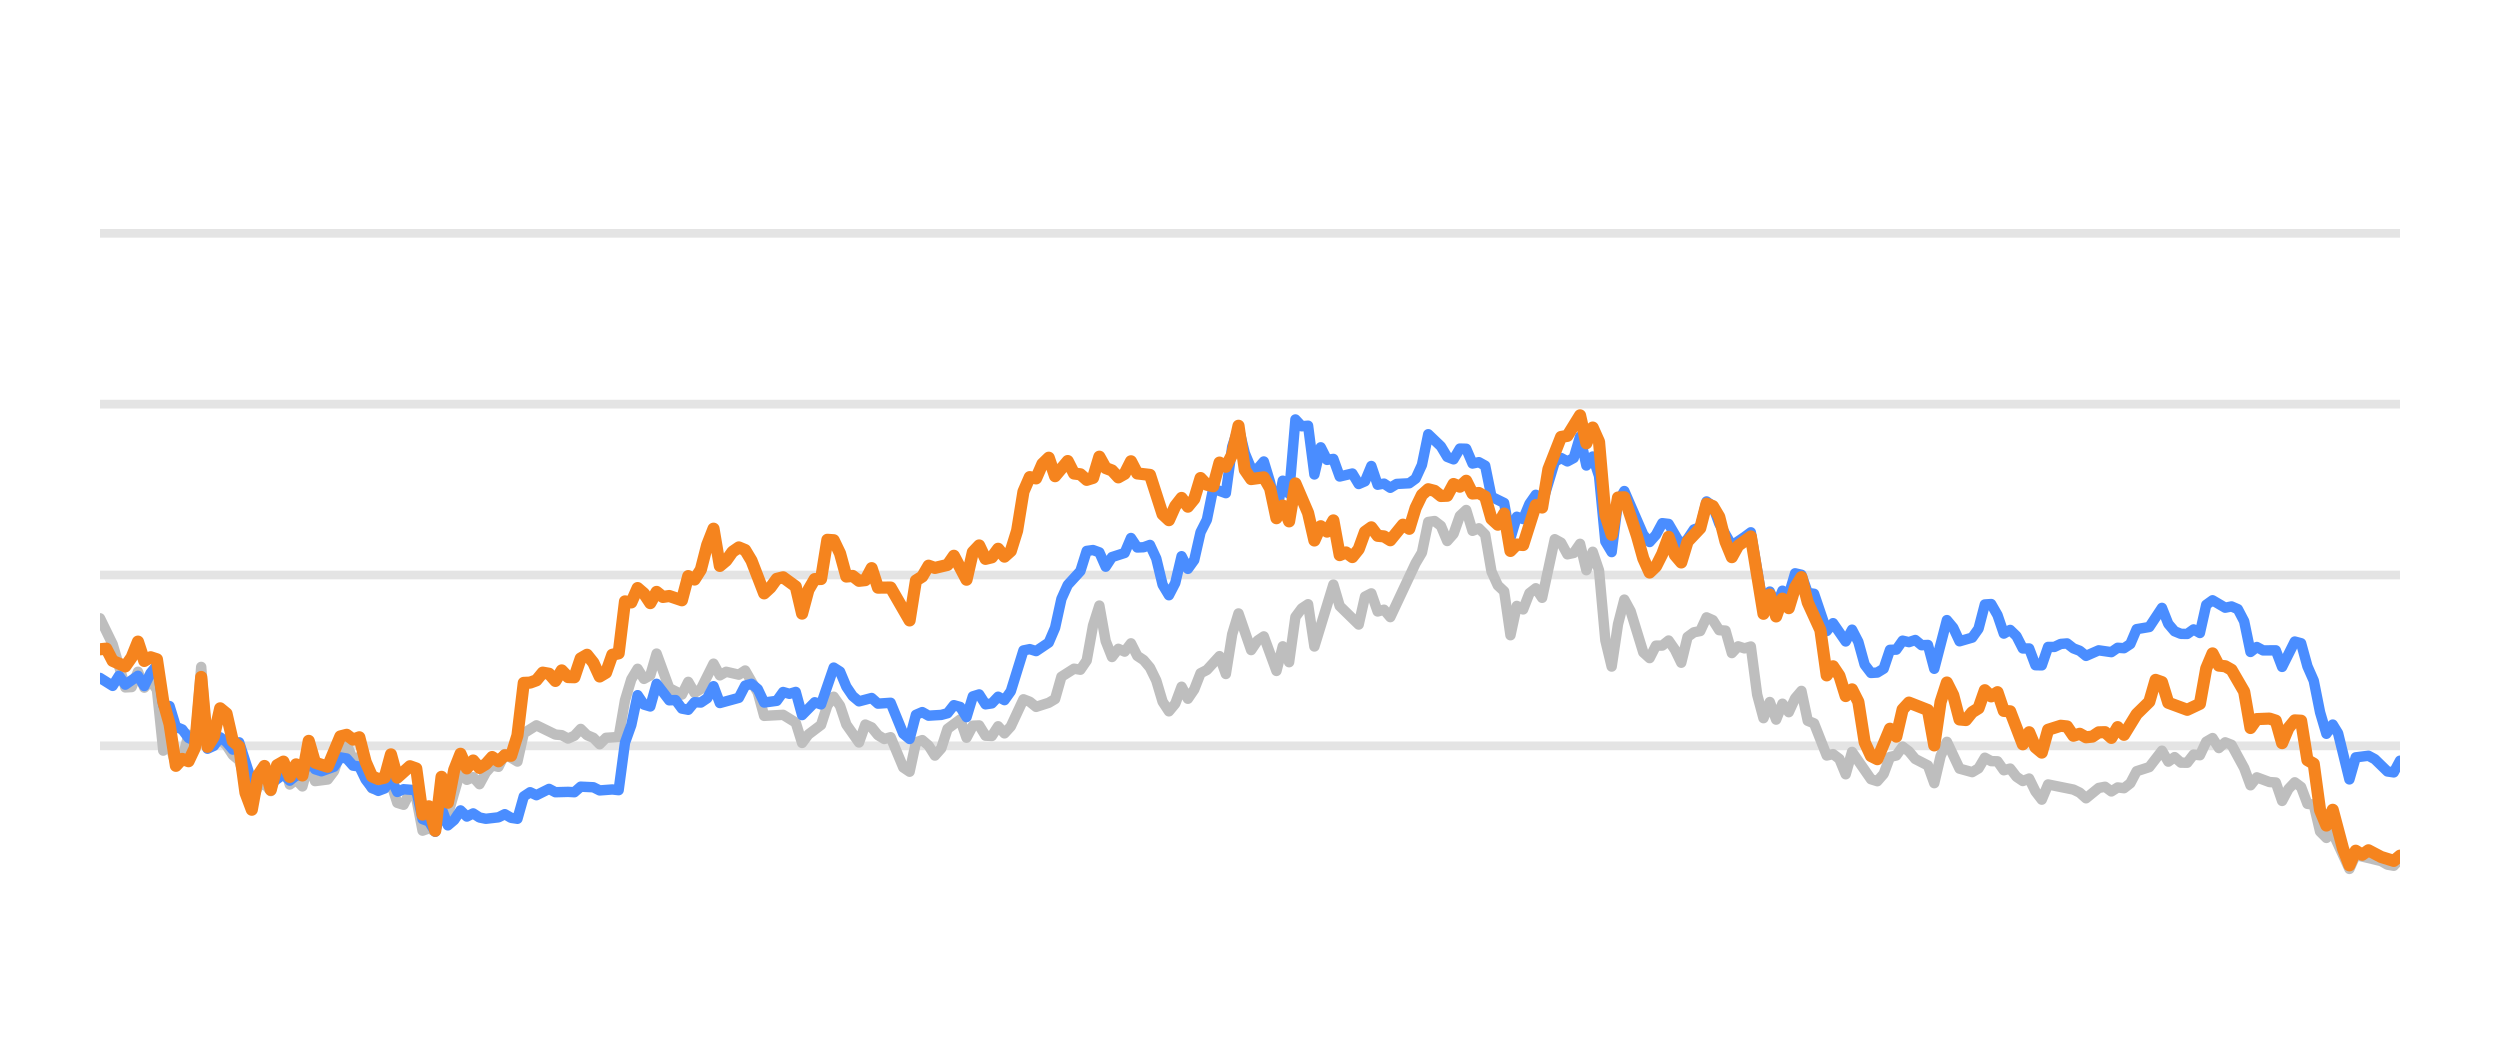
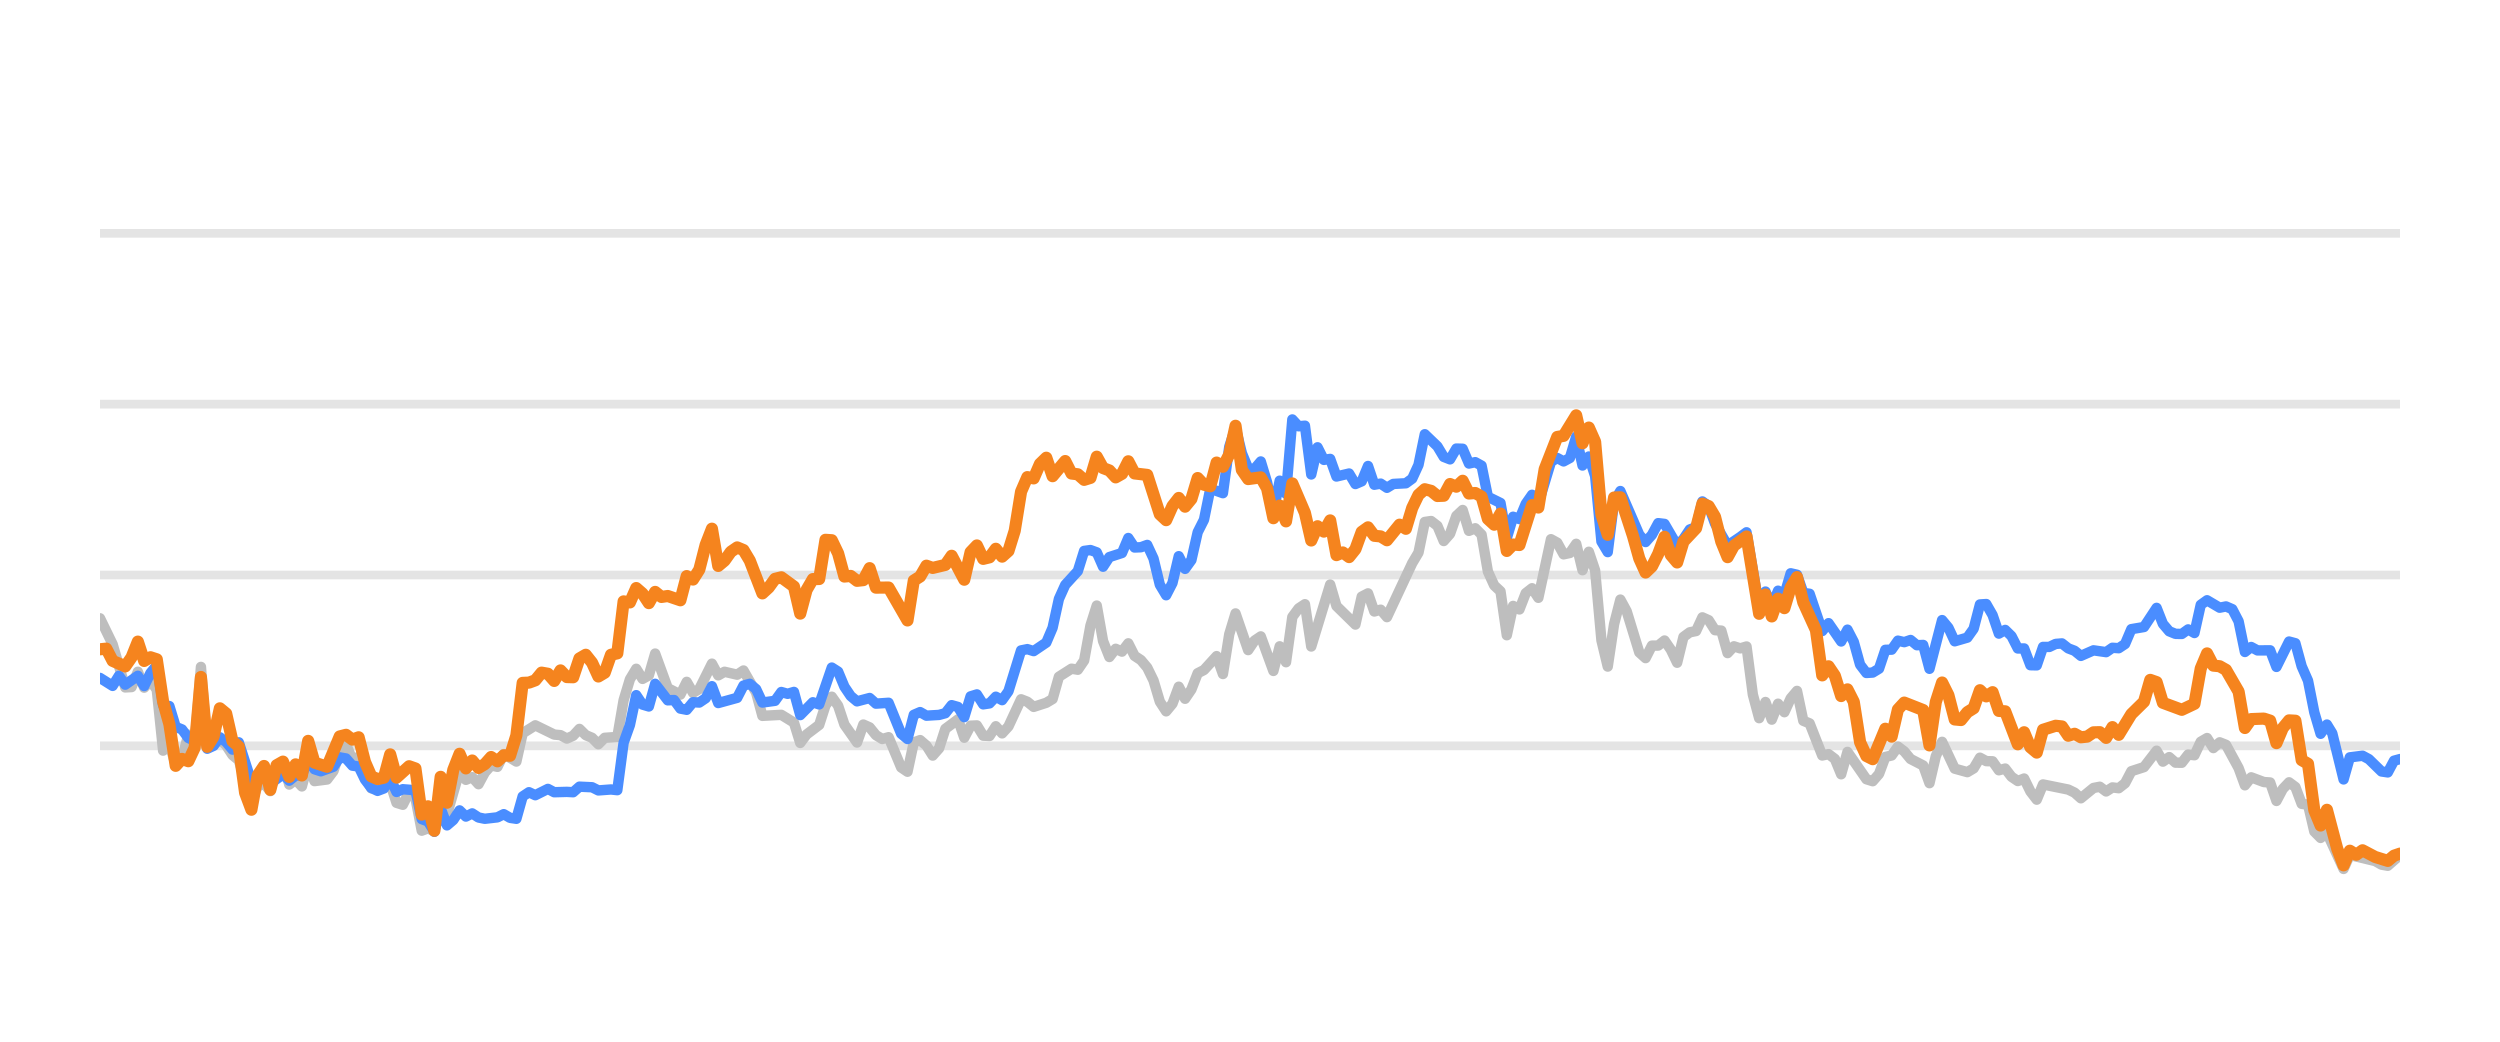
<svg xmlns="http://www.w3.org/2000/svg" width="144pt" height="60pt" viewBox="0 0 144 60" version="1.1">
  <defs>
    <style type="text/css">*{stroke-linejoin: round; stroke-linecap: butt}</style>
  </defs>
  <g id="figure_1">
    <g id="patch_1">
      <path d="M 0 60  L 144 60  L 144 0  L 0 0  L 0 60  z " style="fill: none; opacity: 0" />
    </g>
    <g id="axes_1">
      <g id="patch_2">
        <path d="M 5.76 52.8  L 138.24 52.8  L 138.24 3.6  L 5.76 3.6  L 5.76 52.8  z " style="fill: none" />
      </g>
      <g id="matplotlib.axis_1" />
      <g id="matplotlib.axis_2" />
      <g id="line2d_1">
-         <path d="M 5.76 42.96  L 138.24 42.96  " clip-path="url(#p62448b143a)" style="fill: none; stroke: #b2b2b2; stroke-opacity: 0.35; stroke-width: 0.5; stroke-linecap: square" />
+         <path d="M 5.76 42.96  L 138.24 42.96  " clip-path="url(#p3ef500ca01)" style="fill: none; stroke: #b2b2b2; stroke-opacity: 0.35; stroke-width: 0.5; stroke-linecap: square" />
      </g>
      <g id="line2d_2">
-         <path d="M 5.76 33.12  L 138.24 33.12  " clip-path="url(#p62448b143a)" style="fill: none; stroke: #b2b2b2; stroke-opacity: 0.35; stroke-width: 0.5; stroke-linecap: square" />
+         <path d="M 5.76 33.12  L 138.24 33.12  " clip-path="url(#p3ef500ca01)" style="fill: none; stroke: #b2b2b2; stroke-opacity: 0.35; stroke-width: 0.5; stroke-linecap: square" />
      </g>
      <g id="line2d_3">
-         <path d="M 5.76 23.28  L 138.24 23.28  " clip-path="url(#p62448b143a)" style="fill: none; stroke: #b2b2b2; stroke-opacity: 0.35; stroke-width: 0.5; stroke-linecap: square" />
+         <path d="M 5.76 23.28  L 138.24 23.28  " clip-path="url(#p3ef500ca01)" style="fill: none; stroke: #b2b2b2; stroke-opacity: 0.35; stroke-width: 0.5; stroke-linecap: square" />
      </g>
      <g id="line2d_4">
-         <path d="M 5.76 13.44  L 138.24 13.44  " clip-path="url(#p62448b143a)" style="fill: none; stroke: #b2b2b2; stroke-opacity: 0.35; stroke-width: 0.5; stroke-linecap: square" />
+         <path d="M 5.76 13.44  L 138.24 13.44  " clip-path="url(#p3ef500ca01)" style="fill: none; stroke: #b2b2b2; stroke-opacity: 0.35; stroke-width: 0.5; stroke-linecap: square" />
      </g>
      <g id="line2d_5">
-         <path d="M 5.76 35.614  L 6.489 37.11  L 7.217 39.595  L 7.582 39.575  L 7.946 38.694  L 8.31 39.609  L 8.675 39.191  L 9.039 39.728  L 9.403 43.236  L 9.768 42.817  L 10.132 44.082  L 10.496 43.698  L 10.86 42.32  L 11.225 42.94  L 11.589 38.414  L 11.953 43.058  L 12.318 42.724  L 12.682 42.581  L 13.046 42.935  L 13.411 43.491  L 13.775 43.791  L 14.504 46.148  L 14.868 45.282  L 15.232 45.135  L 15.597 45.568  L 15.961 44.224  L 16.325 43.929  L 16.69 45.189  L 17.054 44.913  L 17.418 45.297  L 17.783 43.954  L 18.147 44.992  L 18.876 44.898  L 19.24 44.416  L 19.604 43.309  L 19.968 42.871  L 20.333 43.762  L 20.697 43.595  L 21.061 44.761  L 21.426 45.405  L 22.154 45.356  L 22.519 45.105  L 22.883 46.242  L 23.247 46.355  L 23.612 45.636  L 23.976 45.971  L 24.34 47.846  L 24.705 47.713  L 25.069 47.88  L 25.433 46.128  L 25.798 46.916  L 26.526 44.406  L 26.891 44.918  L 27.255 44.766  L 27.619 45.169  L 27.984 44.495  L 28.348 44.087  L 28.712 44.17  L 29.076 43.432  L 29.805 43.865  L 30.169 42.237  L 30.898 41.779  L 31.991 42.311  L 32.355 42.345  L 32.72 42.542  L 33.084 42.379  L 33.448 41.986  L 33.813 42.345  L 34.177 42.498  L 34.541 42.867  L 34.906 42.498  L 35.634 42.448  L 35.999 40.333  L 36.363 39.127  L 36.727 38.522  L 37.092 39.103  L 37.456 38.901  L 37.82 37.646  L 38.549 39.639  L 39.277 40.008  L 39.642 39.275  L 40.006 39.905  L 40.37 39.688  L 41.099 38.227  L 41.463 38.901  L 41.828 38.694  L 42.556 38.862  L 42.921 38.621  L 43.649 39.89  L 44.014 41.233  L 45.107 41.174  L 45.835 41.622  L 46.2 42.793  L 46.564 42.306  L 47.292 41.755  L 47.657 40.628  L 48.021 40.131  L 48.385 40.648  L 48.75 41.735  L 49.478 42.768  L 49.843 41.735  L 50.207 41.897  L 50.571 42.345  L 50.936 42.566  L 51.3 42.463  L 52.029 44.205  L 52.393 44.451  L 52.757 42.763  L 53.122 42.63  L 53.486 42.945  L 53.85 43.521  L 54.215 43.108  L 54.579 41.981  L 55.308 41.44  L 55.672 42.493  L 56.036 41.799  L 56.4 41.784  L 56.765 42.375  L 57.129 42.394  L 57.493 41.833  L 57.858 42.242  L 58.222 41.843  L 58.951 40.279  L 59.315 40.421  L 59.679 40.716  L 60.408 40.48  L 60.772 40.264  L 61.137 38.98  L 61.865 38.517  L 62.23 38.576  L 62.594 38.045  L 62.958 36.033  L 63.323 34.881  L 63.687 36.923  L 64.051 37.843  L 64.416 37.371  L 64.78 37.533  L 65.144 37.056  L 65.508 37.779  L 65.873 38.02  L 66.237 38.453  L 66.601 39.196  L 66.966 40.416  L 67.33 40.972  L 67.694 40.534  L 68.059 39.555  L 68.423 40.249  L 68.787 39.713  L 69.152 38.778  L 69.516 38.591  L 70.245 37.794  L 70.609 38.822  L 70.973 36.534  L 71.338 35.334  L 72.066 37.445  L 72.431 36.903  L 72.795 36.657  L 73.524 38.645  L 73.888 37.228  L 74.252 38.143  L 74.616 35.536  L 74.981 35.044  L 75.345 34.803  L 75.709 37.238  L 76.802 33.671  L 77.167 34.906  L 78.26 35.974  L 78.624 34.365  L 78.988 34.178  L 79.353 35.221  L 79.717 35.118  L 80.081 35.546  L 81.539 32.441  L 81.903 31.831  L 82.267 30.065  L 82.632 30.011  L 82.996 30.291  L 83.36 31.162  L 83.724 30.749  L 84.089 29.715  L 84.453 29.376  L 84.817 30.576  L 85.182 30.429  L 85.546 30.793  L 85.91 32.918  L 86.275 33.72  L 86.639 34.06  L 87.003 36.589  L 87.368 34.901  L 87.732 35.103  L 88.096 34.168  L 88.461 33.883  L 88.825 34.434  L 89.554 31.059  L 89.918 31.26  L 90.282 31.929  L 90.647 31.851  L 91.011 31.324  L 91.375 32.844  L 91.74 31.782  L 92.104 32.859  L 92.468 36.884  L 92.832 38.394  L 93.197 35.954  L 93.561 34.537  L 93.925 35.206  L 94.654 37.578  L 95.018 37.907  L 95.383 37.189  L 95.747 37.184  L 96.111 36.894  L 96.476 37.42  L 96.84 38.173  L 97.204 36.687  L 97.569 36.421  L 97.933 36.348  L 98.297 35.56  L 98.662 35.723  L 99.026 36.298  L 99.39 36.323  L 99.755 37.617  L 100.119 37.228  L 100.483 37.346  L 100.848 37.238  L 101.212 40.008  L 101.576 41.366  L 101.94 40.436  L 102.305 41.45  L 102.669 40.534  L 103.033 41.022  L 103.398 40.224  L 103.762 39.796  L 104.126 41.518  L 104.491 41.666  L 105.219 43.516  L 105.584 43.437  L 105.948 43.713  L 106.312 44.598  L 106.677 43.309  L 107.77 44.884  L 108.134 44.997  L 108.498 44.579  L 108.863 43.6  L 109.227 43.516  L 109.591 43.004  L 109.955 43.28  L 110.32 43.718  L 111.048 44.092  L 111.413 45.11  L 111.777 43.555  L 112.141 42.729  L 112.87 44.274  L 113.599 44.475  L 113.963 44.259  L 114.327 43.644  L 114.692 43.841  L 115.056 43.851  L 115.42 44.367  L 115.785 44.269  L 116.149 44.741  L 116.513 44.987  L 116.878 44.844  L 117.242 45.587  L 117.606 46.06  L 117.971 45.184  L 119.428 45.479  L 119.792 45.656  L 120.156 45.981  L 120.885 45.386  L 121.249 45.317  L 121.614 45.587  L 121.978 45.356  L 122.342 45.4  L 122.707 45.115  L 123.071 44.421  L 123.8 44.185  L 124.528 43.24  L 124.893 43.87  L 125.257 43.609  L 125.621 43.929  L 125.986 43.934  L 126.35 43.462  L 126.714 43.501  L 127.079 42.724  L 127.443 42.512  L 127.807 43.088  L 128.171 42.758  L 128.536 42.901  L 129.264 44.239  L 129.629 45.233  L 129.993 44.775  L 130.722 45.046  L 131.086 45.071  L 131.45 46.133  L 131.815 45.445  L 132.179 45.061  L 132.543 45.331  L 132.908 46.301  L 133.272 46.345  L 133.636 47.895  L 134.001 48.264  L 134.365 47.964  L 135.326 50.05  L 135.689 49.248  L 137.153 49.597  L 137.516 49.804  L 137.88 49.868  L 138.24 49.479  L 138.24 49.479  " clip-path="url(#p62448b143a)" style="fill: none; stroke: #bebebe; stroke-width: 0.6; stroke-linecap: round" />
+         <path d="M 5.76 35.614  L 6.487 37.11  L 7.213 39.595  L 7.577 39.575  L 7.94 38.694  L 8.304 39.609  L 8.667 39.191  L 9.03 39.728  L 9.394 43.236  L 9.757 42.817  L 10.12 44.082  L 10.484 43.698  L 10.847 42.32  L 11.211 42.94  L 11.574 38.414  L 11.937 43.058  L 12.301 42.724  L 12.664 42.581  L 13.027 42.935  L 13.391 43.491  L 13.754 43.791  L 14.481 46.148  L 14.844 45.282  L 15.208 45.135  L 15.571 45.568  L 15.934 44.224  L 16.298 43.929  L 16.661 45.189  L 17.025 44.913  L 17.388 45.297  L 17.751 43.954  L 18.115 44.992  L 18.841 44.898  L 19.205 44.416  L 19.568 43.309  L 19.932 42.871  L 20.295 43.762  L 20.658 43.595  L 21.022 44.761  L 21.385 45.405  L 22.112 45.356  L 22.475 45.105  L 22.839 46.242  L 23.202 46.355  L 23.565 45.636  L 23.929 45.971  L 24.292 47.846  L 24.655 47.713  L 25.019 47.88  L 25.382 46.128  L 25.746 46.916  L 26.472 44.406  L 26.836 44.918  L 27.199 44.766  L 27.562 45.169  L 27.926 44.495  L 28.289 44.087  L 28.653 44.17  L 29.016 43.432  L 29.743 43.865  L 30.106 42.237  L 30.833 41.779  L 31.923 42.311  L 32.286 42.345  L 32.65 42.542  L 33.013 42.379  L 33.376 41.986  L 33.74 42.345  L 34.103 42.498  L 34.466 42.867  L 34.83 42.498  L 35.557 42.448  L 35.92 40.333  L 36.283 39.127  L 36.647 38.522  L 37.01 39.103  L 37.373 38.901  L 37.737 37.646  L 38.464 39.639  L 39.19 40.008  L 39.554 39.275  L 39.917 39.905  L 40.28 39.688  L 41.007 38.227  L 41.371 38.901  L 41.734 38.694  L 42.461 38.862  L 42.824 38.621  L 43.551 39.89  L 43.914 41.233  L 45.004 41.174  L 45.731 41.622  L 46.094 42.793  L 46.458 42.306  L 47.185 41.755  L 47.548 40.628  L 47.911 40.131  L 48.275 40.648  L 48.638 41.735  L 49.365 42.768  L 49.728 41.735  L 50.092 41.897  L 50.455 42.345  L 50.818 42.566  L 51.182 42.463  L 51.908 44.205  L 52.272 44.451  L 52.635 42.763  L 52.999 42.63  L 53.362 42.945  L 53.725 43.521  L 54.089 43.108  L 54.452 41.981  L 55.179 41.44  L 55.542 42.493  L 55.906 41.799  L 56.269 41.784  L 56.632 42.375  L 56.996 42.394  L 57.359 41.833  L 57.722 42.242  L 58.086 41.843  L 58.813 40.279  L 59.176 40.421  L 59.539 40.716  L 60.266 40.48  L 60.629 40.264  L 60.993 38.98  L 61.719 38.517  L 62.083 38.576  L 62.446 38.045  L 62.81 36.033  L 63.173 34.881  L 63.536 36.923  L 63.9 37.843  L 64.263 37.371  L 64.626 37.533  L 64.99 37.056  L 65.353 37.779  L 65.717 38.02  L 66.08 38.453  L 66.443 39.196  L 66.807 40.416  L 67.17 40.972  L 67.533 40.534  L 67.897 39.555  L 68.26 40.249  L 68.624 39.713  L 68.987 38.778  L 69.35 38.591  L 70.077 37.794  L 70.44 38.822  L 70.804 36.534  L 71.167 35.334  L 71.894 37.445  L 72.257 36.903  L 72.621 36.657  L 73.347 38.645  L 73.711 37.228  L 74.074 38.143  L 74.438 35.536  L 74.801 35.044  L 75.164 34.803  L 75.528 37.238  L 76.618 33.671  L 76.981 34.906  L 78.071 35.974  L 78.435 34.365  L 78.798 34.178  L 79.161 35.221  L 79.525 35.118  L 79.888 35.546  L 81.342 32.441  L 81.705 31.831  L 82.068 30.065  L 82.432 30.011  L 82.795 30.291  L 83.159 31.162  L 83.522 30.749  L 83.885 29.715  L 84.249 29.376  L 84.612 30.576  L 84.975 30.429  L 85.339 30.793  L 85.702 32.918  L 86.066 33.72  L 86.429 34.06  L 86.792 36.589  L 87.156 34.901  L 87.519 35.103  L 87.882 34.168  L 88.246 33.883  L 88.609 34.434  L 89.336 31.059  L 89.699 31.26  L 90.063 31.929  L 90.426 31.851  L 90.789 31.324  L 91.153 32.844  L 91.516 31.782  L 91.879 32.859  L 92.243 36.884  L 92.606 38.394  L 92.97 35.954  L 93.333 34.537  L 93.696 35.206  L 94.423 37.578  L 94.786 37.907  L 95.15 37.189  L 95.513 37.184  L 95.877 36.894  L 96.24 37.42  L 96.603 38.173  L 96.967 36.687  L 97.33 36.421  L 97.693 36.348  L 98.057 35.56  L 98.42 35.723  L 98.784 36.298  L 99.147 36.323  L 99.51 37.617  L 99.874 37.228  L 100.237 37.346  L 100.6 37.238  L 100.964 40.008  L 101.327 41.366  L 101.691 40.436  L 102.054 41.45  L 102.417 40.534  L 102.781 41.022  L 103.144 40.224  L 103.507 39.796  L 103.871 41.518  L 104.234 41.666  L 104.961 43.516  L 105.324 43.437  L 105.688 43.713  L 106.051 44.598  L 106.414 43.309  L 107.505 44.884  L 107.868 44.997  L 108.231 44.579  L 108.595 43.6  L 108.958 43.516  L 109.321 43.004  L 109.685 43.28  L 110.048 43.718  L 110.775 44.092  L 111.138 45.11  L 111.502 43.555  L 111.865 42.729  L 112.592 44.274  L 113.319 44.475  L 113.682 44.259  L 114.045 43.644  L 114.409 43.841  L 114.772 43.851  L 115.135 44.367  L 115.499 44.269  L 115.862 44.741  L 116.226 44.987  L 116.589 44.844  L 116.952 45.587  L 117.316 46.06  L 117.679 45.184  L 119.132 45.479  L 119.496 45.656  L 119.859 45.981  L 120.586 45.386  L 120.949 45.317  L 121.313 45.587  L 121.676 45.356  L 122.039 45.4  L 122.403 45.115  L 122.766 44.421  L 123.493 44.185  L 124.22 43.24  L 124.583 43.87  L 124.946 43.609  L 125.31 43.929  L 125.673 43.934  L 126.037 43.462  L 126.4 43.501  L 126.763 42.724  L 127.127 42.512  L 127.49 43.088  L 127.853 42.758  L 128.217 42.901  L 128.944 44.239  L 129.307 45.233  L 129.67 44.775  L 130.397 45.046  L 130.76 45.071  L 131.124 46.133  L 131.487 45.445  L 131.851 45.061  L 132.214 45.331  L 132.577 46.301  L 132.941 46.345  L 133.304 47.895  L 133.667 48.264  L 134.031 47.964  L 134.99 50.05  L 135.351 49.248  L 136.811 49.597  L 137.174 49.804  L 137.537 49.868  L 138.24 49.248  L 138.24 49.248  " clip-path="url(#p3ef500ca01)" style="fill: none; stroke: #bebebe; stroke-width: 0.6; stroke-linecap: round" />
      </g>
      <g id="line2d_6">
-         <path d="M 5.76 39.049  L 6.489 39.506  L 6.853 38.926  L 7.217 39.437  L 7.946 38.926  L 8.31 39.516  L 8.675 38.768  L 9.039 38.32  L 9.403 40.613  L 9.768 40.672  L 10.132 41.868  L 10.496 42.015  L 10.86 42.507  L 11.225 42.67  L 11.589 40.515  L 11.953 43.127  L 12.318 42.96  L 12.682 42.468  L 13.046 42.744  L 13.411 43.176  L 13.775 42.758  L 14.504 45.026  L 14.868 44.731  L 15.232 44.805  L 15.597 45.144  L 16.325 44.598  L 16.69 44.967  L 17.054 44.672  L 17.418 44.648  L 17.783 43.742  L 18.147 44.308  L 18.511 44.426  L 19.24 44.165  L 19.604 43.624  L 19.968 43.688  L 20.333 44.101  L 20.697 44.151  L 21.061 44.903  L 21.426 45.381  L 21.79 45.553  L 22.154 45.415  L 22.519 44.83  L 22.883 45.617  L 23.247 45.459  L 23.976 45.518  L 24.34 47.181  L 24.705 47.314  L 25.069 47.91  L 25.433 46.561  L 25.798 47.541  L 26.162 47.231  L 26.526 46.68  L 26.891 47.034  L 27.255 46.852  L 27.619 47.088  L 27.984 47.162  L 28.712 47.078  L 29.076 46.896  L 29.441 47.108  L 29.805 47.162  L 30.169 45.873  L 30.534 45.632  L 30.898 45.804  L 31.627 45.44  L 31.991 45.632  L 32.72 45.612  L 33.084 45.632  L 33.448 45.312  L 34.177 45.346  L 34.541 45.528  L 35.27 45.474  L 35.634 45.513  L 35.999 42.778  L 36.363 41.76  L 36.727 40.042  L 37.092 40.584  L 37.456 40.692  L 37.82 39.388  L 38.549 40.338  L 38.913 40.323  L 39.277 40.815  L 39.642 40.884  L 40.006 40.446  L 40.37 40.466  L 40.735 40.22  L 41.099 39.526  L 41.463 40.495  L 42.556 40.195  L 42.921 39.491  L 43.285 39.388  L 43.649 39.693  L 44.014 40.466  L 44.742 40.367  L 45.107 39.86  L 45.471 39.964  L 45.835 39.855  L 46.2 41.189  L 46.928 40.451  L 47.292 40.574  L 48.021 38.453  L 48.385 38.685  L 48.75 39.555  L 49.114 40.092  L 49.478 40.397  L 50.207 40.205  L 50.571 40.53  L 51.3 40.48  L 52.029 42.261  L 52.393 42.566  L 52.757 41.174  L 53.122 41.017  L 53.486 41.223  L 54.215 41.179  L 54.579 41.081  L 54.943 40.618  L 55.308 40.721  L 55.672 41.307  L 56.036 40.111  L 56.4 39.998  L 56.765 40.569  L 57.129 40.515  L 57.493 40.131  L 57.858 40.328  L 58.222 39.816  L 58.951 37.464  L 59.315 37.391  L 59.679 37.504  L 60.408 37.012  L 60.772 36.161  L 61.137 34.498  L 61.501 33.691  L 62.23 32.894  L 62.594 31.733  L 62.958 31.683  L 63.323 31.816  L 63.687 32.643  L 64.051 32.087  L 64.78 31.851  L 65.144 30.99  L 65.508 31.536  L 65.873 31.521  L 66.237 31.388  L 66.601 32.17  L 66.966 33.681  L 67.33 34.286  L 67.694 33.582  L 68.059 32.038  L 68.423 32.766  L 68.787 32.259  L 69.152 30.655  L 69.516 29.937  L 69.88 28.146  L 70.609 28.407  L 70.973 25.735  L 71.338 24.623  L 71.702 26.104  L 72.066 26.98  L 72.431 27.009  L 72.795 26.581  L 73.159 27.782  L 73.524 29.499  L 73.888 27.688  L 74.252 28.441  L 74.616 24.161  L 74.981 24.554  L 75.345 24.52  L 75.709 27.329  L 76.074 25.765  L 76.438 26.488  L 76.802 26.434  L 77.167 27.447  L 77.895 27.275  L 78.26 27.88  L 78.624 27.723  L 78.988 26.842  L 79.353 27.92  L 79.717 27.856  L 80.081 28.097  L 80.446 27.875  L 81.174 27.836  L 81.539 27.57  L 81.903 26.778  L 82.267 25.012  L 82.996 25.71  L 83.36 26.316  L 83.724 26.458  L 84.089 25.838  L 84.453 25.848  L 84.817 26.699  L 85.182 26.621  L 85.546 26.822  L 85.91 28.613  L 86.639 28.972  L 87.003 30.995  L 87.368 29.765  L 87.732 29.897  L 88.096 29.022  L 88.461 28.5  L 88.825 29.007  L 89.554 26.601  L 89.918 26.38  L 90.282 26.576  L 90.647 26.38  L 91.011 25.15  L 91.375 26.813  L 91.74 26.296  L 92.104 27.418  L 92.468 31.191  L 92.832 31.801  L 93.197 28.899  L 93.561 28.284  L 94.654 30.803  L 95.018 31.221  L 95.383 30.808  L 95.747 30.134  L 96.111 30.178  L 96.84 31.428  L 97.204 31.044  L 97.569 30.498  L 97.933 30.365  L 98.297 28.884  L 98.662 29.154  L 99.026 30.153  L 99.755 31.423  L 100.483 30.931  L 100.848 30.66  L 101.576 34.999  L 101.94 34.074  L 102.305 34.916  L 102.669 34.025  L 103.033 34.261  L 103.398 33.022  L 103.762 33.105  L 104.126 34.153  L 104.491 34.202  L 105.219 36.348  L 105.584 35.895  L 106.312 36.948  L 106.677 36.269  L 107.041 36.972  L 107.405 38.286  L 107.77 38.763  L 108.134 38.739  L 108.498 38.517  L 108.863 37.43  L 109.227 37.42  L 109.591 36.903  L 109.955 36.987  L 110.32 36.864  L 110.684 37.164  L 111.048 37.149  L 111.413 38.522  L 112.141 35.718  L 112.506 36.156  L 112.87 36.938  L 113.599 36.726  L 113.963 36.215  L 114.327 34.817  L 114.692 34.793  L 115.056 35.427  L 115.42 36.495  L 115.785 36.284  L 116.149 36.638  L 116.513 37.351  L 116.878 37.351  L 117.242 38.316  L 117.606 38.325  L 117.971 37.263  L 118.335 37.263  L 118.699 37.09  L 119.063 37.061  L 119.428 37.346  L 119.792 37.484  L 120.156 37.779  L 120.885 37.459  L 121.614 37.563  L 121.978 37.312  L 122.342 37.336  L 122.707 37.095  L 123.071 36.239  L 123.8 36.116  L 124.528 35.014  L 124.893 35.934  L 125.257 36.362  L 125.621 36.51  L 125.986 36.515  L 126.35 36.254  L 126.714 36.461  L 127.079 34.837  L 127.443 34.576  L 128.171 35.004  L 128.536 34.931  L 128.9 35.088  L 129.264 35.787  L 129.629 37.553  L 129.993 37.268  L 130.357 37.464  L 131.086 37.459  L 131.45 38.414  L 132.179 36.953  L 132.543 37.051  L 132.908 38.379  L 133.272 39.206  L 133.636 41.031  L 134.001 42.266  L 134.365 41.735  L 134.673 42.237  L 135.326 44.894  L 135.689 43.624  L 136.423 43.531  L 136.789 43.728  L 137.516 44.436  L 137.88 44.49  L 138.24 43.816  L 138.24 43.816  " clip-path="url(#p62448b143a)" style="fill: none; stroke: #4a8dff; stroke-width: 0.6; stroke-linecap: round" />
+         <path d="M 5.76 39.049  L 6.487 39.506  L 6.85 38.926  L 7.213 39.437  L 7.94 38.926  L 8.304 39.516  L 8.667 38.768  L 9.03 38.32  L 9.394 40.613  L 9.757 40.672  L 10.12 41.868  L 10.484 42.015  L 10.847 42.507  L 11.211 42.67  L 11.574 40.515  L 11.937 43.127  L 12.301 42.96  L 12.664 42.468  L 13.027 42.744  L 13.391 43.176  L 13.754 42.758  L 14.481 45.026  L 14.844 44.731  L 15.208 44.805  L 15.571 45.144  L 16.298 44.598  L 16.661 44.967  L 17.025 44.672  L 17.388 44.648  L 17.751 43.742  L 18.115 44.308  L 18.478 44.426  L 19.205 44.165  L 19.568 43.624  L 19.932 43.688  L 20.295 44.101  L 20.658 44.151  L 21.022 44.903  L 21.385 45.381  L 21.748 45.553  L 22.112 45.415  L 22.475 44.83  L 22.839 45.617  L 23.202 45.459  L 23.929 45.518  L 24.292 47.181  L 24.655 47.314  L 25.019 47.91  L 25.382 46.561  L 25.746 47.541  L 26.109 47.231  L 26.472 46.68  L 26.836 47.034  L 27.199 46.852  L 27.562 47.088  L 27.926 47.162  L 28.653 47.078  L 29.016 46.896  L 29.379 47.108  L 29.743 47.162  L 30.106 45.873  L 30.469 45.632  L 30.833 45.804  L 31.56 45.44  L 31.923 45.632  L 32.65 45.612  L 33.013 45.632  L 33.376 45.312  L 34.103 45.346  L 34.466 45.528  L 35.193 45.474  L 35.557 45.513  L 35.92 42.778  L 36.283 41.76  L 36.647 40.042  L 37.01 40.584  L 37.373 40.692  L 37.737 39.388  L 38.464 40.338  L 38.827 40.323  L 39.19 40.815  L 39.554 40.884  L 39.917 40.446  L 40.28 40.466  L 40.644 40.22  L 41.007 39.526  L 41.371 40.495  L 42.461 40.195  L 42.824 39.491  L 43.187 39.388  L 43.551 39.693  L 43.914 40.466  L 44.641 40.367  L 45.004 39.86  L 45.368 39.964  L 45.731 39.855  L 46.094 41.189  L 46.821 40.451  L 47.185 40.574  L 47.911 38.453  L 48.275 38.685  L 48.638 39.555  L 49.001 40.092  L 49.365 40.397  L 50.092 40.205  L 50.455 40.53  L 51.182 40.48  L 51.908 42.261  L 52.272 42.566  L 52.635 41.174  L 52.999 41.017  L 53.362 41.223  L 54.089 41.179  L 54.452 41.081  L 54.815 40.618  L 55.179 40.721  L 55.542 41.307  L 55.906 40.111  L 56.269 39.998  L 56.632 40.569  L 56.996 40.515  L 57.359 40.131  L 57.722 40.328  L 58.086 39.816  L 58.813 37.464  L 59.176 37.391  L 59.539 37.504  L 60.266 37.012  L 60.629 36.161  L 60.993 34.498  L 61.356 33.691  L 62.083 32.894  L 62.446 31.733  L 62.81 31.683  L 63.173 31.816  L 63.536 32.643  L 63.9 32.087  L 64.626 31.851  L 64.99 30.99  L 65.353 31.536  L 65.717 31.521  L 66.08 31.388  L 66.443 32.17  L 66.807 33.681  L 67.17 34.286  L 67.533 33.582  L 67.897 32.038  L 68.26 32.766  L 68.624 32.259  L 68.987 30.655  L 69.35 29.937  L 69.714 28.146  L 70.44 28.407  L 70.804 25.735  L 71.167 24.623  L 71.531 26.104  L 71.894 26.98  L 72.257 27.009  L 72.621 26.581  L 72.984 27.782  L 73.347 29.499  L 73.711 27.688  L 74.074 28.441  L 74.438 24.161  L 74.801 24.554  L 75.164 24.52  L 75.528 27.329  L 75.891 25.765  L 76.254 26.488  L 76.618 26.434  L 76.981 27.447  L 77.708 27.275  L 78.071 27.88  L 78.435 27.723  L 78.798 26.842  L 79.161 27.92  L 79.525 27.856  L 79.888 28.097  L 80.252 27.875  L 80.978 27.836  L 81.342 27.57  L 81.705 26.778  L 82.068 25.012  L 82.795 25.71  L 83.159 26.316  L 83.522 26.458  L 83.885 25.838  L 84.249 25.848  L 84.612 26.699  L 84.975 26.621  L 85.339 26.822  L 85.702 28.613  L 86.429 28.972  L 86.792 30.995  L 87.156 29.765  L 87.519 29.897  L 87.882 29.022  L 88.246 28.5  L 88.609 29.007  L 89.336 26.601  L 89.699 26.38  L 90.063 26.576  L 90.426 26.38  L 90.789 25.15  L 91.153 26.813  L 91.516 26.296  L 91.879 27.418  L 92.243 31.191  L 92.606 31.801  L 92.97 28.899  L 93.333 28.284  L 94.423 30.803  L 94.786 31.221  L 95.15 30.808  L 95.513 30.134  L 95.877 30.178  L 96.603 31.428  L 96.967 31.044  L 97.33 30.498  L 97.693 30.365  L 98.057 28.884  L 98.42 29.154  L 98.784 30.153  L 99.51 31.423  L 100.237 30.931  L 100.6 30.66  L 101.327 34.999  L 101.691 34.074  L 102.054 34.916  L 102.417 34.025  L 102.781 34.261  L 103.144 33.022  L 103.507 33.105  L 103.871 34.153  L 104.234 34.202  L 104.961 36.348  L 105.324 35.895  L 106.051 36.948  L 106.414 36.269  L 106.778 36.972  L 107.141 38.286  L 107.505 38.763  L 107.868 38.739  L 108.231 38.517  L 108.595 37.43  L 108.958 37.42  L 109.321 36.903  L 109.685 36.987  L 110.048 36.864  L 110.412 37.164  L 110.775 37.149  L 111.138 38.522  L 111.865 35.718  L 112.228 36.156  L 112.592 36.938  L 113.319 36.726  L 113.682 36.215  L 114.045 34.817  L 114.409 34.793  L 114.772 35.427  L 115.135 36.495  L 115.499 36.284  L 115.862 36.638  L 116.226 37.351  L 116.589 37.351  L 116.952 38.316  L 117.316 38.325  L 117.679 37.263  L 118.042 37.263  L 118.406 37.09  L 118.769 37.061  L 119.132 37.346  L 119.496 37.484  L 119.859 37.779  L 120.586 37.459  L 121.313 37.563  L 121.676 37.312  L 122.039 37.336  L 122.403 37.095  L 122.766 36.239  L 123.493 36.116  L 124.22 35.014  L 124.583 35.934  L 124.946 36.362  L 125.31 36.51  L 125.673 36.515  L 126.037 36.254  L 126.4 36.461  L 126.763 34.837  L 127.127 34.576  L 127.853 35.004  L 128.217 34.931  L 128.58 35.088  L 128.944 35.787  L 129.307 37.553  L 129.67 37.268  L 130.034 37.464  L 130.76 37.459  L 131.124 38.414  L 131.851 36.953  L 132.214 37.051  L 132.577 38.379  L 132.941 39.206  L 133.304 41.031  L 133.667 42.266  L 134.031 41.735  L 134.338 42.237  L 134.99 44.894  L 135.351 43.624  L 136.083 43.531  L 136.449 43.728  L 137.174 44.436  L 137.537 44.49  L 137.896 43.816  L 138.24 43.723  L 138.24 43.723  " clip-path="url(#p3ef500ca01)" style="fill: none; stroke: #4a8dff; stroke-width: 0.6; stroke-linecap: round" />
      </g>
      <g id="line2d_7">
-         <path d="M 5.76 37.4  L 6.124 37.361  L 6.489 38.065  L 7.217 38.384  L 7.582 37.863  L 7.946 36.958  L 8.31 38.07  L 8.675 37.858  L 9.039 37.976  L 9.403 40.411  L 9.768 41.715  L 10.132 44.111  L 10.496 43.713  L 10.86 43.846  L 11.225 43.073  L 11.589 38.994  L 11.953 43.014  L 12.318 42.429  L 12.682 40.8  L 13.046 41.1  L 13.411 42.694  L 13.775 43.004  L 14.139 45.666  L 14.504 46.64  L 14.868 44.657  L 15.232 44.121  L 15.597 45.494  L 15.961 44.077  L 16.325 43.87  L 16.69 44.751  L 17.054 44.028  L 17.418 44.667  L 17.783 42.675  L 18.147 43.929  L 18.876 44.165  L 19.604 42.419  L 19.968 42.325  L 20.333 42.601  L 20.697 42.468  L 21.061 43.885  L 21.426 44.716  L 21.79 44.874  L 22.154 44.795  L 22.519 43.452  L 22.883 44.79  L 23.612 44.136  L 23.976 44.264  L 24.34 46.921  L 24.705 46.443  L 25.069 47.85  L 25.433 44.746  L 25.798 46.237  L 26.162 44.343  L 26.526 43.418  L 26.891 44.259  L 27.255 43.806  L 27.619 44.234  L 27.984 44.013  L 28.348 43.605  L 28.712 43.851  L 29.076 43.506  L 29.441 43.531  L 29.805 42.36  L 30.169 39.334  L 30.534 39.319  L 30.898 39.186  L 31.262 38.744  L 31.627 38.808  L 31.991 39.221  L 32.355 38.616  L 32.72 38.999  L 33.084 39.009  L 33.448 37.927  L 33.813 37.715  L 34.177 38.173  L 34.541 38.965  L 34.906 38.748  L 35.27 37.715  L 35.634 37.632  L 35.999 34.64  L 36.363 34.699  L 36.727 33.873  L 37.092 34.188  L 37.456 34.739  L 37.82 34.094  L 38.184 34.384  L 38.549 34.33  L 39.277 34.576  L 39.642 33.184  L 40.006 33.381  L 40.37 32.81  L 40.735 31.388  L 41.099 30.453  L 41.463 32.598  L 41.828 32.293  L 42.192 31.782  L 42.556 31.531  L 42.921 31.683  L 43.285 32.289  L 44.014 34.178  L 44.378 33.843  L 44.742 33.341  L 45.107 33.253  L 45.835 33.784  L 46.2 35.344  L 46.564 33.981  L 46.928 33.356  L 47.292 33.351  L 47.657 31.093  L 48.021 31.118  L 48.385 31.875  L 48.75 33.209  L 49.114 33.174  L 49.478 33.455  L 49.843 33.415  L 50.207 32.726  L 50.571 33.848  L 51.3 33.843  L 52.393 35.737  L 52.757 33.44  L 53.122 33.209  L 53.486 32.584  L 53.85 32.712  L 54.579 32.539  L 54.943 32.013  L 55.672 33.391  L 56.036 31.801  L 56.4 31.418  L 56.765 32.19  L 57.129 32.102  L 57.493 31.61  L 57.858 32.062  L 58.222 31.737  L 58.586 30.567  L 58.951 28.318  L 59.315 27.482  L 59.679 27.555  L 60.044 26.719  L 60.408 26.365  L 60.772 27.428  L 61.501 26.557  L 61.865 27.275  L 62.23 27.319  L 62.594 27.639  L 62.958 27.526  L 63.323 26.306  L 63.687 26.96  L 64.051 27.098  L 64.416 27.496  L 64.78 27.29  L 65.144 26.571  L 65.508 27.27  L 66.237 27.354  L 66.966 29.622  L 67.33 29.961  L 67.694 29.15  L 68.059 28.682  L 68.423 29.184  L 68.787 28.741  L 69.152 27.536  L 69.516 27.92  L 69.88 28.008  L 70.245 26.645  L 70.609 26.886  L 70.973 26.183  L 71.338 24.525  L 71.702 27.068  L 72.066 27.595  L 72.795 27.496  L 73.159 28.131  L 73.524 29.848  L 73.888 29.12  L 74.252 30.03  L 74.616 27.846  L 75.345 29.543  L 75.709 31.132  L 76.074 30.311  L 76.438 30.621  L 76.802 29.976  L 77.167 31.974  L 77.531 31.821  L 77.895 32.087  L 78.26 31.634  L 78.624 30.635  L 78.988 30.375  L 79.353 30.862  L 79.717 30.896  L 80.081 31.118  L 80.81 30.222  L 81.174 30.458  L 81.539 29.258  L 81.903 28.505  L 82.267 28.18  L 82.632 28.274  L 82.996 28.569  L 83.36 28.554  L 83.724 27.88  L 84.089 28.033  L 84.453 27.693  L 84.817 28.426  L 85.182 28.397  L 85.546 28.603  L 85.91 29.888  L 86.275 30.222  L 86.639 29.583  L 87.003 31.733  L 87.368 31.364  L 87.732 31.393  L 88.461 29.095  L 88.825 29.233  L 89.189 27.024  L 89.918 25.169  L 90.282 25.105  L 91.011 23.925  L 91.375 25.533  L 91.74 24.628  L 92.104 25.445  L 92.468 29.642  L 92.832 30.803  L 93.197 28.658  L 93.561 28.643  L 94.29 30.872  L 94.654 32.17  L 95.018 32.977  L 95.383 32.628  L 95.747 31.905  L 96.111 30.921  L 96.476 31.969  L 96.84 32.397  L 97.204 31.196  L 97.933 30.424  L 98.297 29.012  L 98.662 29.154  L 99.026 29.765  L 99.39 31.201  L 99.755 32.092  L 100.119 31.432  L 100.848 30.901  L 101.576 35.354  L 101.94 34.247  L 102.305 35.506  L 102.669 34.483  L 103.033 35.029  L 103.398 33.833  L 103.762 33.243  L 104.126 34.699  L 104.855 36.293  L 105.219 38.901  L 105.584 38.379  L 105.948 38.921  L 106.312 40.092  L 106.677 39.708  L 107.041 40.426  L 107.405 42.753  L 107.77 43.545  L 108.134 43.728  L 108.863 41.976  L 109.227 42.429  L 109.591 40.864  L 109.955 40.47  L 111.048 40.899  L 111.413 42.935  L 111.777 40.436  L 112.141 39.314  L 112.506 40.042  L 112.87 41.44  L 113.234 41.474  L 113.599 41.022  L 113.963 40.795  L 114.327 39.757  L 114.692 40.111  L 115.056 39.87  L 115.42 40.948  L 115.785 40.972  L 116.513 42.871  L 116.878 42.178  L 117.242 43.044  L 117.606 43.349  L 117.971 42.035  L 118.699 41.804  L 119.063 41.843  L 119.428 42.379  L 119.792 42.266  L 120.156 42.468  L 120.521 42.429  L 120.885 42.183  L 121.249 42.173  L 121.614 42.502  L 121.978 41.883  L 122.342 42.325  L 123.071 41.135  L 123.8 40.421  L 124.164 39.162  L 124.528 39.29  L 124.893 40.48  L 125.986 40.884  L 126.714 40.539  L 127.079 38.502  L 127.443 37.637  L 127.807 38.34  L 128.171 38.375  L 128.536 38.581  L 129.264 39.836  L 129.629 41.932  L 129.993 41.42  L 130.722 41.391  L 131.086 41.509  L 131.45 42.803  L 131.815 41.937  L 132.179 41.494  L 132.543 41.514  L 132.908 43.782  L 133.272 43.993  L 133.636 46.67  L 134.001 47.55  L 134.365 46.645  L 134.962 48.894  L 135.326 49.843  L 135.689 49.002  L 136.062 49.233  L 136.423 48.977  L 137.153 49.361  L 137.88 49.587  L 138.24 49.287  L 138.24 49.287  " clip-path="url(#p62448b143a)" style="fill: none; stroke: #f5841e; stroke-width: 0.7; stroke-linecap: round" />
+         <path d="M 5.76 37.4  L 6.123 37.361  L 6.487 38.065  L 7.213 38.384  L 7.577 37.863  L 7.94 36.958  L 8.304 38.07  L 8.667 37.858  L 9.03 37.976  L 9.394 40.411  L 9.757 41.715  L 10.12 44.111  L 10.484 43.713  L 10.847 43.846  L 11.211 43.073  L 11.574 38.994  L 11.937 43.014  L 12.301 42.429  L 12.664 40.8  L 13.027 41.1  L 13.391 42.694  L 13.754 43.004  L 14.118 45.666  L 14.481 46.64  L 14.844 44.657  L 15.208 44.121  L 15.571 45.494  L 15.934 44.077  L 16.298 43.87  L 16.661 44.751  L 17.025 44.028  L 17.388 44.667  L 17.751 42.675  L 18.115 43.929  L 18.841 44.165  L 19.568 42.419  L 19.932 42.325  L 20.295 42.601  L 20.658 42.468  L 21.022 43.885  L 21.385 44.716  L 21.748 44.874  L 22.112 44.795  L 22.475 43.452  L 22.839 44.79  L 23.565 44.136  L 23.929 44.264  L 24.292 46.921  L 24.655 46.443  L 25.019 47.85  L 25.382 44.746  L 25.746 46.237  L 26.109 44.343  L 26.472 43.418  L 26.836 44.259  L 27.199 43.806  L 27.562 44.234  L 27.926 44.013  L 28.289 43.605  L 28.653 43.851  L 29.016 43.506  L 29.379 43.531  L 29.743 42.36  L 30.106 39.334  L 30.469 39.319  L 30.833 39.186  L 31.196 38.744  L 31.56 38.808  L 31.923 39.221  L 32.286 38.616  L 32.65 38.999  L 33.013 39.009  L 33.376 37.927  L 33.74 37.715  L 34.103 38.173  L 34.466 38.965  L 34.83 38.748  L 35.193 37.715  L 35.557 37.632  L 35.92 34.64  L 36.283 34.699  L 36.647 33.873  L 37.01 34.188  L 37.373 34.739  L 37.737 34.094  L 38.1 34.384  L 38.464 34.33  L 39.19 34.576  L 39.554 33.184  L 39.917 33.381  L 40.28 32.81  L 40.644 31.388  L 41.007 30.453  L 41.371 32.598  L 41.734 32.293  L 42.097 31.782  L 42.461 31.531  L 42.824 31.683  L 43.187 32.289  L 43.914 34.178  L 44.278 33.843  L 44.641 33.341  L 45.004 33.253  L 45.731 33.784  L 46.094 35.344  L 46.458 33.981  L 46.821 33.356  L 47.185 33.351  L 47.548 31.093  L 47.911 31.118  L 48.275 31.875  L 48.638 33.209  L 49.001 33.174  L 49.365 33.455  L 49.728 33.415  L 50.092 32.726  L 50.455 33.848  L 51.182 33.843  L 52.272 35.737  L 52.635 33.44  L 52.999 33.209  L 53.362 32.584  L 53.725 32.712  L 54.452 32.539  L 54.815 32.013  L 55.542 33.391  L 55.906 31.801  L 56.269 31.418  L 56.632 32.19  L 56.996 32.102  L 57.359 31.61  L 57.722 32.062  L 58.086 31.737  L 58.449 30.567  L 58.813 28.318  L 59.176 27.482  L 59.539 27.555  L 59.903 26.719  L 60.266 26.365  L 60.629 27.428  L 61.356 26.557  L 61.719 27.275  L 62.083 27.319  L 62.446 27.639  L 62.81 27.526  L 63.173 26.306  L 63.536 26.96  L 63.9 27.098  L 64.263 27.496  L 64.626 27.29  L 64.99 26.571  L 65.353 27.27  L 66.08 27.354  L 66.807 29.622  L 67.17 29.961  L 67.533 29.15  L 67.897 28.682  L 68.26 29.184  L 68.624 28.741  L 68.987 27.536  L 69.35 27.92  L 69.714 28.008  L 70.077 26.645  L 70.44 26.886  L 70.804 26.183  L 71.167 24.525  L 71.531 27.068  L 71.894 27.595  L 72.621 27.496  L 72.984 28.131  L 73.347 29.848  L 73.711 29.12  L 74.074 30.03  L 74.438 27.846  L 75.164 29.543  L 75.528 31.132  L 75.891 30.311  L 76.254 30.621  L 76.618 29.976  L 76.981 31.974  L 77.345 31.821  L 77.708 32.087  L 78.071 31.634  L 78.435 30.635  L 78.798 30.375  L 79.161 30.862  L 79.525 30.896  L 79.888 31.118  L 80.615 30.222  L 80.978 30.458  L 81.342 29.258  L 81.705 28.505  L 82.068 28.18  L 82.432 28.274  L 82.795 28.569  L 83.159 28.554  L 83.522 27.88  L 83.885 28.033  L 84.249 27.693  L 84.612 28.426  L 84.975 28.397  L 85.339 28.603  L 85.702 29.888  L 86.066 30.222  L 86.429 29.583  L 86.792 31.733  L 87.156 31.364  L 87.519 31.393  L 88.246 29.095  L 88.609 29.233  L 88.973 27.024  L 89.699 25.169  L 90.063 25.105  L 90.789 23.925  L 91.153 25.533  L 91.516 24.628  L 91.879 25.445  L 92.243 29.642  L 92.606 30.803  L 92.97 28.658  L 93.333 28.643  L 94.06 30.872  L 94.423 32.17  L 94.786 32.977  L 95.15 32.628  L 95.513 31.905  L 95.877 30.921  L 96.24 31.969  L 96.603 32.397  L 96.967 31.196  L 97.693 30.424  L 98.057 29.012  L 98.42 29.154  L 98.784 29.765  L 99.147 31.201  L 99.51 32.092  L 99.874 31.432  L 100.6 30.901  L 101.327 35.354  L 101.691 34.247  L 102.054 35.506  L 102.417 34.483  L 102.781 35.029  L 103.144 33.833  L 103.507 33.243  L 103.871 34.699  L 104.598 36.293  L 104.961 38.901  L 105.324 38.379  L 105.688 38.921  L 106.051 40.092  L 106.414 39.708  L 106.778 40.426  L 107.141 42.753  L 107.505 43.545  L 107.868 43.728  L 108.595 41.976  L 108.958 42.429  L 109.321 40.864  L 109.685 40.47  L 110.775 40.899  L 111.138 42.935  L 111.502 40.436  L 111.865 39.314  L 112.228 40.042  L 112.592 41.44  L 112.955 41.474  L 113.319 41.022  L 113.682 40.795  L 114.045 39.757  L 114.409 40.111  L 114.772 39.87  L 115.135 40.948  L 115.499 40.972  L 116.226 42.871  L 116.589 42.178  L 116.952 43.044  L 117.316 43.349  L 117.679 42.035  L 118.406 41.804  L 118.769 41.843  L 119.132 42.379  L 119.496 42.266  L 119.859 42.468  L 120.223 42.429  L 120.586 42.183  L 120.949 42.173  L 121.313 42.502  L 121.676 41.883  L 122.039 42.325  L 122.766 41.135  L 123.493 40.421  L 123.856 39.162  L 124.22 39.29  L 124.583 40.48  L 125.673 40.884  L 126.4 40.539  L 126.763 38.502  L 127.127 37.637  L 127.49 38.34  L 127.853 38.375  L 128.217 38.581  L 128.944 39.836  L 129.307 41.932  L 129.67 41.42  L 130.397 41.391  L 130.76 41.509  L 131.124 42.803  L 131.487 41.937  L 131.851 41.494  L 132.214 41.514  L 132.577 43.782  L 132.941 43.993  L 133.304 46.67  L 133.667 47.55  L 134.031 46.645  L 134.626 48.894  L 134.99 49.843  L 135.351 49.002  L 135.723 49.233  L 136.083 48.977  L 136.811 49.361  L 137.537 49.587  L 137.896 49.287  L 138.24 49.169  L 138.24 49.169  " clip-path="url(#p3ef500ca01)" style="fill: none; stroke: #f5841e; stroke-width: 0.7; stroke-linecap: round" />
      </g>
    </g>
  </g>
  <defs>
-     <clipPath id="p62448b143a">
+     <clipPath id="p3ef500ca01">
      <rect x="5.76" y="3.6" width="132.48" height="49.2" />
    </clipPath>
  </defs>
</svg>
